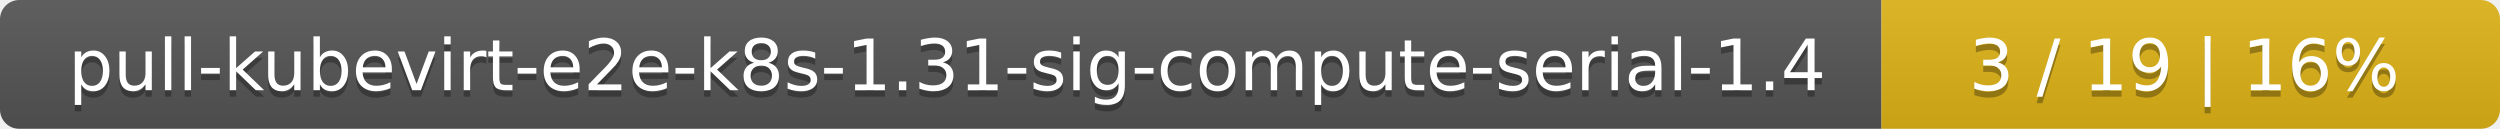
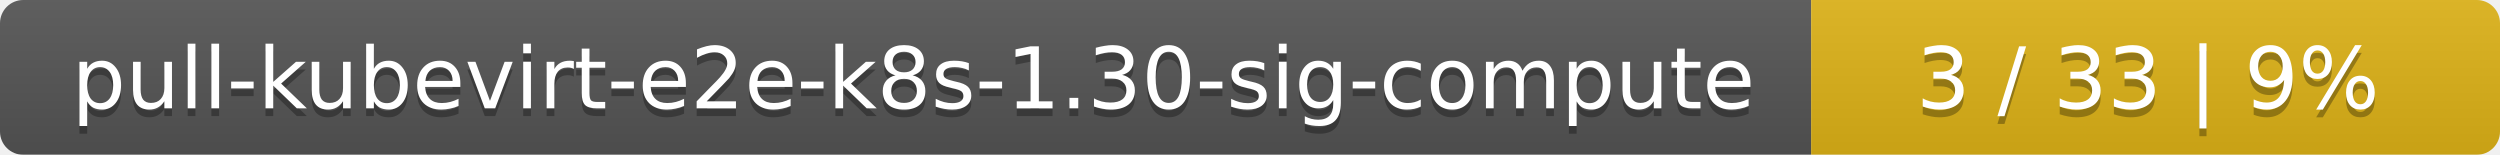
- <svg xmlns="http://www.w3.org/2000/svg" width="388" height="20">
+ <svg xmlns="http://www.w3.org/2000/svg" width="323" height="20">
  <linearGradient id="smooth" x2="0" y2="100%">
    <stop offset="0" stop-color="#bbb" stop-opacity=".1" />
    <stop offset="1" stop-opacity=".1" />
  </linearGradient>
  <mask id="round">
-     <rect width="388" height="20" rx="3" fill="#fff" />
+     <rect width="323" height="20" rx="3" fill="#fff" />
  </mask>
  <g mask="url(#round)">
-     <rect width="292" height="20" fill="#555" />
-     <rect x="292" width="96" height="20" fill="#dfb317" />
-     <rect width="388" height="20" fill="url(#smooth)" />
+     <rect width="234" height="20" fill="#555" />
+     <rect x="234" width="89" height="20" fill="#dfb317" />
+     <rect width="323" height="20" fill="url(#smooth)" />
  </g>
  <g fill="#fff" text-anchor="middle" font-family="DejaVu Sans,Verdana,Geneva,sans-serif" font-size="11">
-     <text x="147" y="15" fill="#010101" fill-opacity=".3">pull-kubevirt-e2e-k8s-1.31-sig-compute-serial-1.4</text>
-     <text x="147" y="14">pull-kubevirt-e2e-k8s-1.31-sig-compute-serial-1.4</text>
-     <text x="339" y="15" fill="#010101" fill-opacity=".3">3 / 19    |    16%</text>
-     <text x="339" y="14">3 / 19    |    16%</text>
+     <text x="118" y="15" fill="#010101" fill-opacity=".3">pull-kubevirt-e2e-k8s-1.30-sig-compute</text>
+     <text x="118" y="14">pull-kubevirt-e2e-k8s-1.30-sig-compute</text>
+     <text x="277.5" y="15" fill="#010101" fill-opacity=".3">3 / 33    |    9%</text>
+     <text x="277.5" y="14">3 / 33    |    9%</text>
  </g>
</svg>
